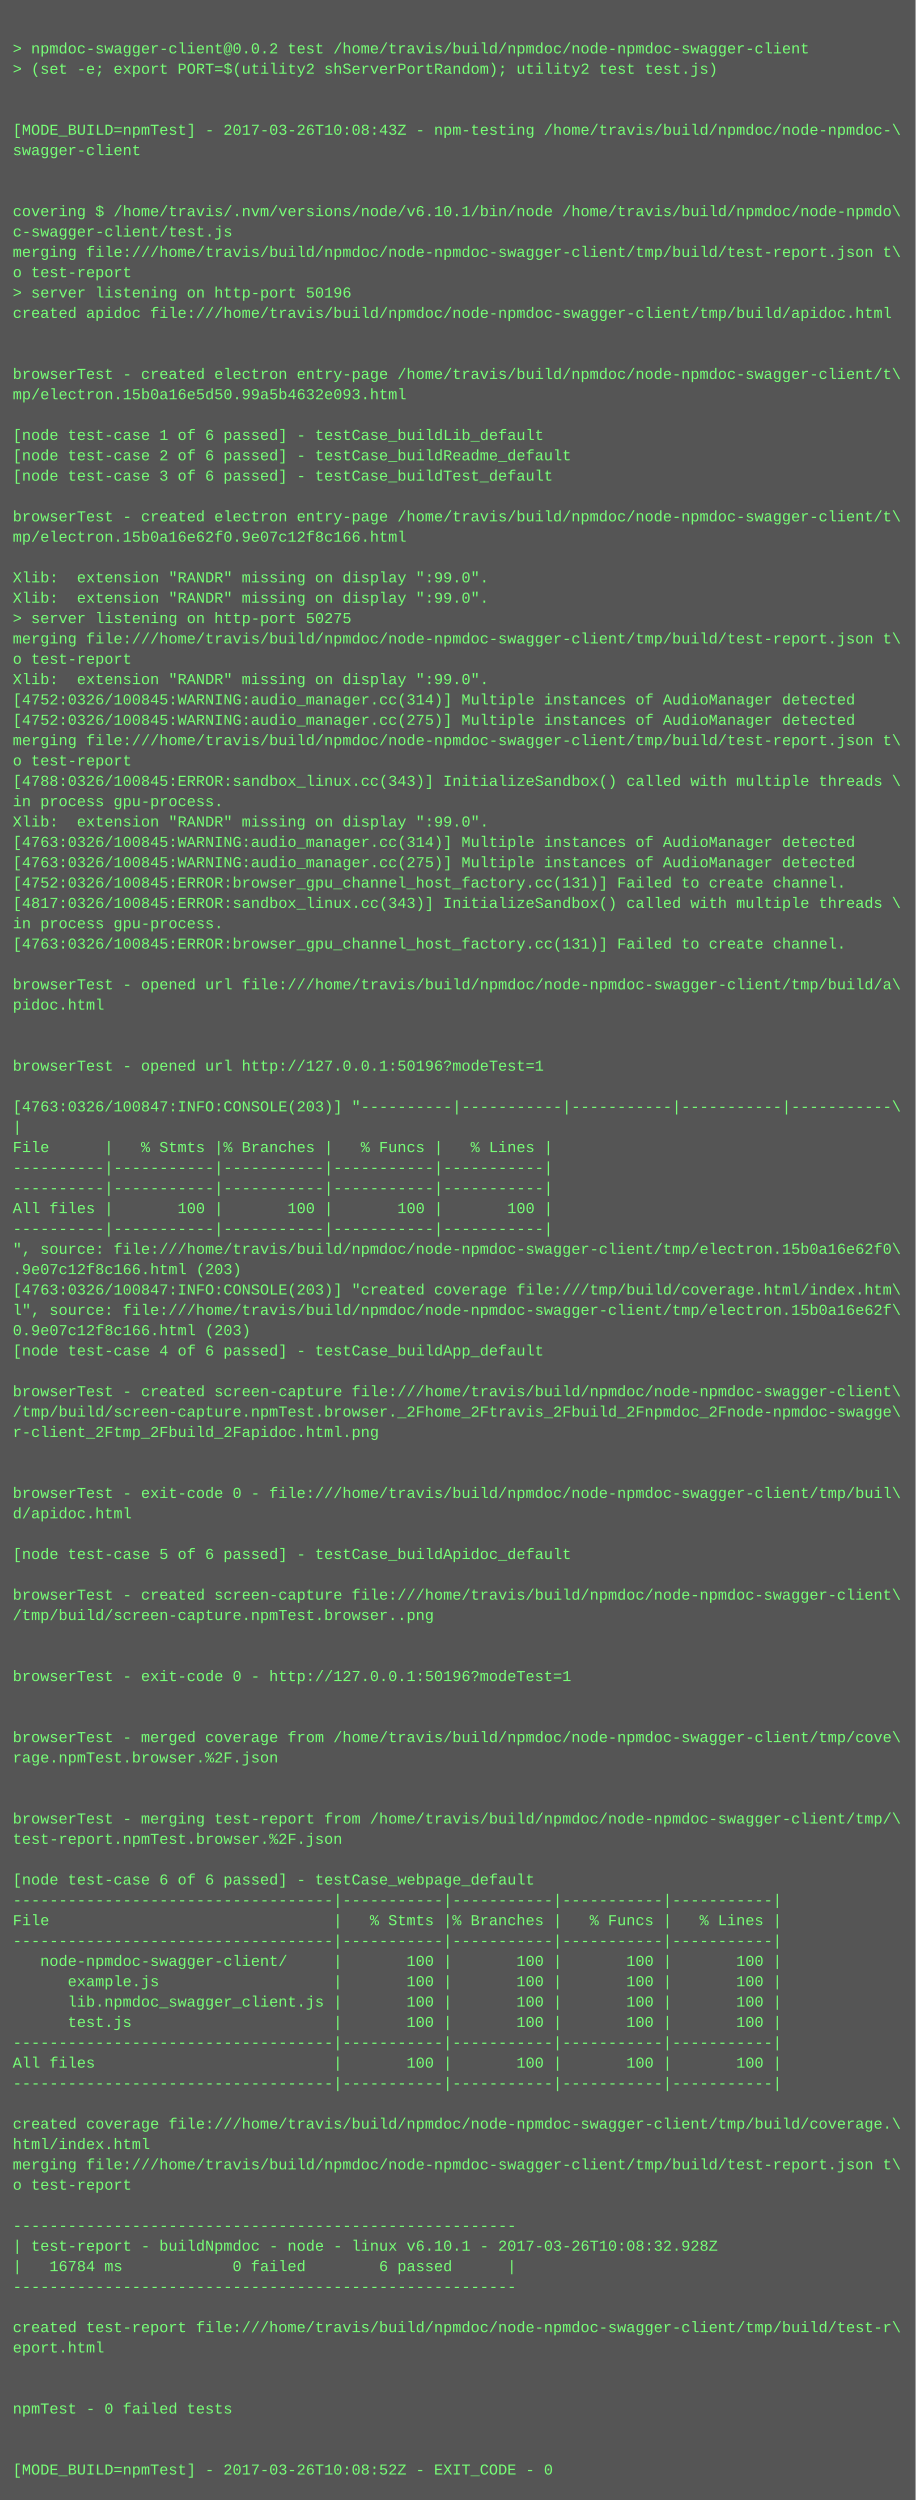
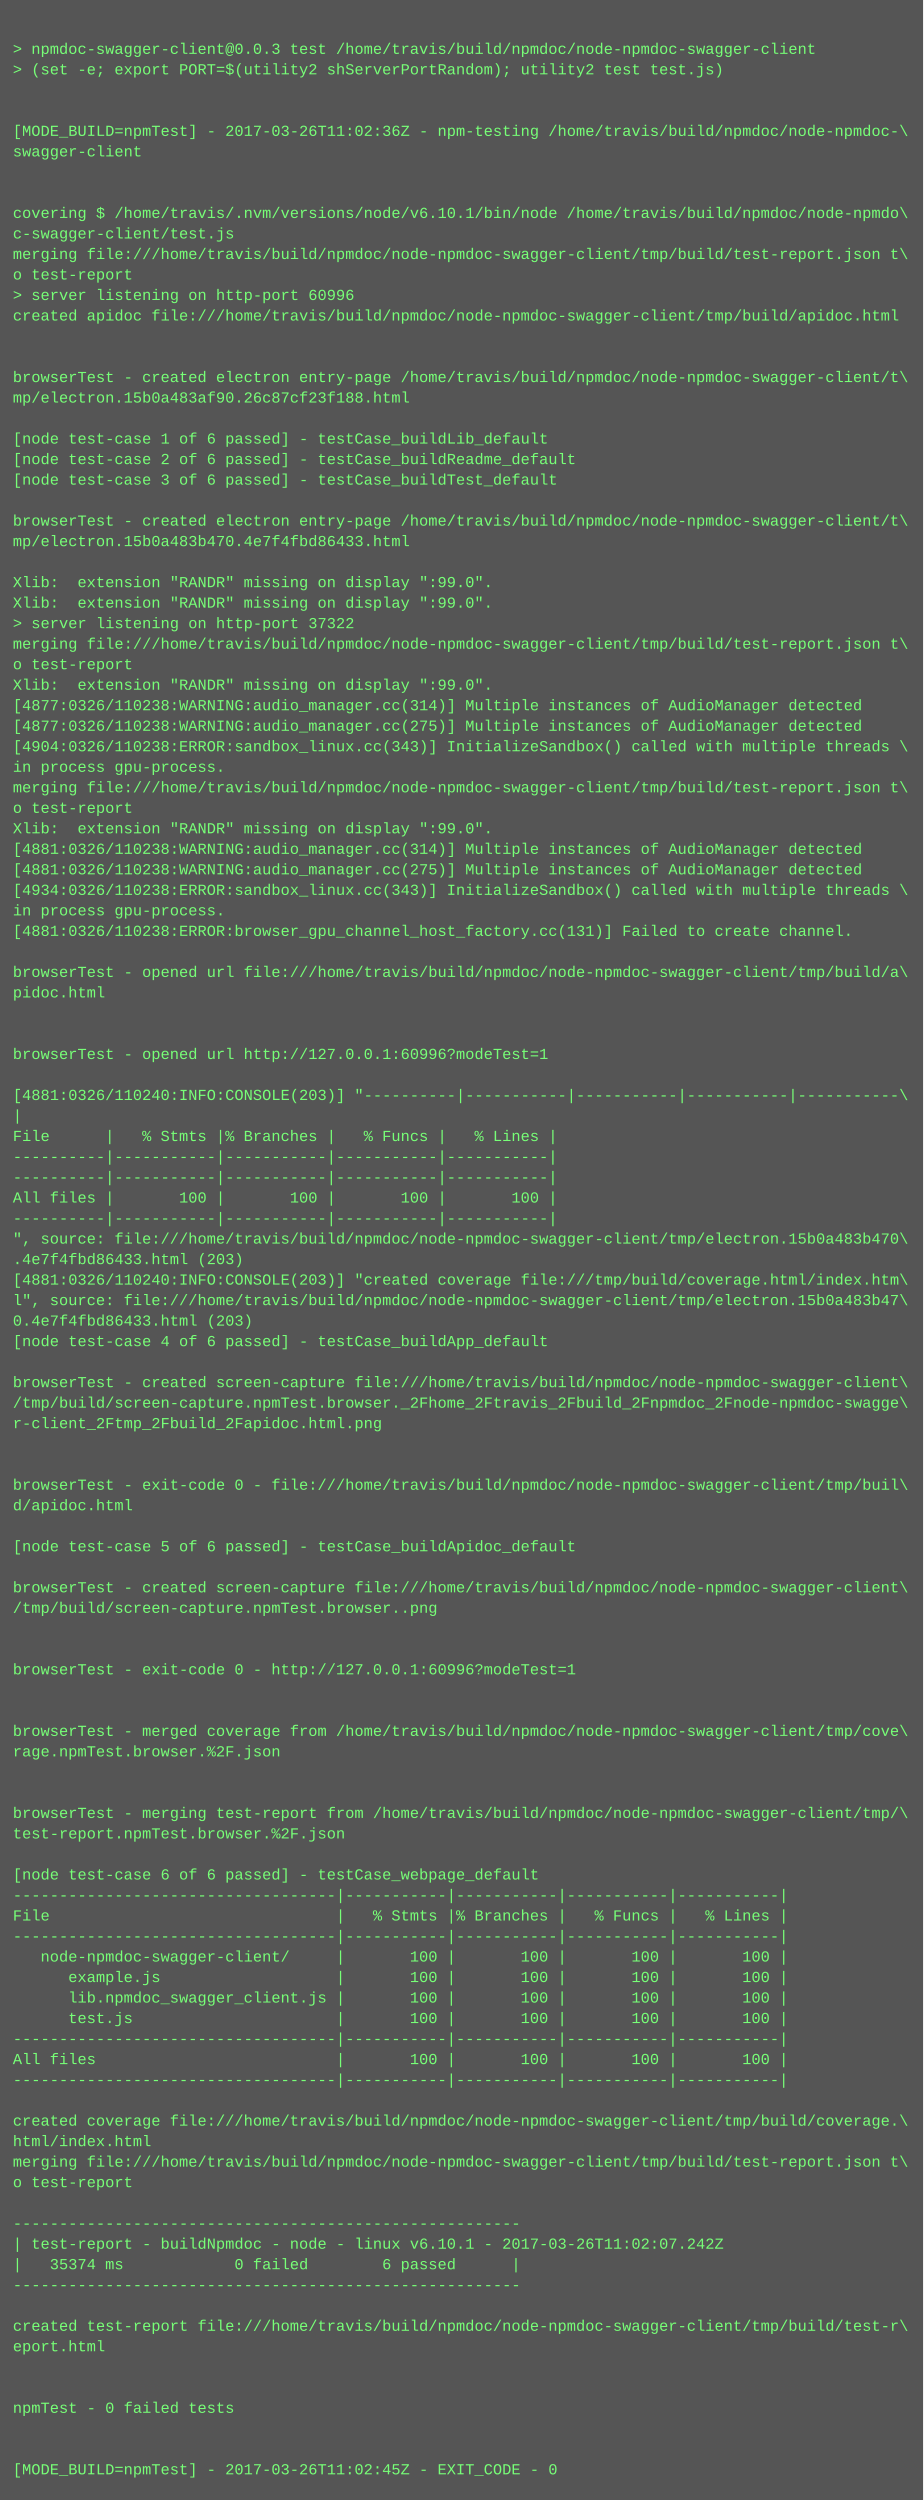
- <svg xmlns="http://www.w3.org/2000/svg" height="1966" width="720">
-   <rect height="1966" fill="#555" width="720" />
+ <svg xmlns="http://www.w3.org/2000/svg" height="1950" width="720">
+   <rect height="1950" fill="#555" width="720" />
  <text fill="#7f7" font-family="Courier New" font-size="12" xml:space="preserve">
    <tspan x="10" y="26" />
-     <tspan x="10" y="42">&gt; npmdoc-swagger-client@0.0.2 test /home/travis/build/npmdoc/node-npmdoc-swagger-client</tspan>
+     <tspan x="10" y="42">&gt; npmdoc-swagger-client@0.0.3 test /home/travis/build/npmdoc/node-npmdoc-swagger-client</tspan>
    <tspan x="10" y="58">&gt; (set -e; export PORT=$(utility2 shServerPortRandom); utility2 test test.js)</tspan>
    <tspan x="10" y="74" />
    <tspan x="10" y="90" />
-     <tspan x="10" y="106">[MODE_BUILD=npmTest] - 2017-03-26T10:08:43Z - npm-testing /home/travis/build/npmdoc/node-npmdoc-\</tspan>
+     <tspan x="10" y="106">[MODE_BUILD=npmTest] - 2017-03-26T11:02:36Z - npm-testing /home/travis/build/npmdoc/node-npmdoc-\</tspan>
    <tspan x="10" y="122">swagger-client</tspan>
    <tspan x="10" y="138" />
    <tspan x="10" y="154" />
    <tspan x="10" y="170">covering $ /home/travis/.nvm/versions/node/v6.10.1/bin/node /home/travis/build/npmdoc/node-npmdo\</tspan>
    <tspan x="10" y="186">c-swagger-client/test.js</tspan>
    <tspan x="10" y="202">merging file:///home/travis/build/npmdoc/node-npmdoc-swagger-client/tmp/build/test-report.json t\</tspan>
    <tspan x="10" y="218">o test-report</tspan>
-     <tspan x="10" y="234">&gt; server listening on http-port 50196</tspan>
+     <tspan x="10" y="234">&gt; server listening on http-port 60996</tspan>
    <tspan x="10" y="250">created apidoc file:///home/travis/build/npmdoc/node-npmdoc-swagger-client/tmp/build/apidoc.html</tspan>
    <tspan x="10" y="266" />
    <tspan x="10" y="282" />
    <tspan x="10" y="298">browserTest - created electron entry-page /home/travis/build/npmdoc/node-npmdoc-swagger-client/t\</tspan>
-     <tspan x="10" y="314">mp/electron.15b0a16e5d50.99a5b4632e093.html</tspan>
+     <tspan x="10" y="314">mp/electron.15b0a483af90.26c87cf23f188.html</tspan>
    <tspan x="10" y="330" />
    <tspan x="10" y="346">[node test-case 1 of 6 passed] - testCase_buildLib_default</tspan>
    <tspan x="10" y="362">[node test-case 2 of 6 passed] - testCase_buildReadme_default</tspan>
    <tspan x="10" y="378">[node test-case 3 of 6 passed] - testCase_buildTest_default</tspan>
    <tspan x="10" y="394" />
    <tspan x="10" y="410">browserTest - created electron entry-page /home/travis/build/npmdoc/node-npmdoc-swagger-client/t\</tspan>
-     <tspan x="10" y="426">mp/electron.15b0a16e62f0.9e07c12f8c166.html</tspan>
+     <tspan x="10" y="426">mp/electron.15b0a483b470.4e7f4fbd86433.html</tspan>
    <tspan x="10" y="442" />
    <tspan x="10" y="458">Xlib:  extension "RANDR" missing on display ":99.0".</tspan>
    <tspan x="10" y="474">Xlib:  extension "RANDR" missing on display ":99.0".</tspan>
-     <tspan x="10" y="490">&gt; server listening on http-port 50275</tspan>
+     <tspan x="10" y="490">&gt; server listening on http-port 37322</tspan>
    <tspan x="10" y="506">merging file:///home/travis/build/npmdoc/node-npmdoc-swagger-client/tmp/build/test-report.json t\</tspan>
    <tspan x="10" y="522">o test-report</tspan>
    <tspan x="10" y="538">Xlib:  extension "RANDR" missing on display ":99.0".</tspan>
-     <tspan x="10" y="554">[4752:0326/100845:WARNING:audio_manager.cc(314)] Multiple instances of AudioManager detected</tspan>
-     <tspan x="10" y="570">[4752:0326/100845:WARNING:audio_manager.cc(275)] Multiple instances of AudioManager detected</tspan>
-     <tspan x="10" y="586">merging file:///home/travis/build/npmdoc/node-npmdoc-swagger-client/tmp/build/test-report.json t\</tspan>
-     <tspan x="10" y="602">o test-report</tspan>
-     <tspan x="10" y="618">[4788:0326/100845:ERROR:sandbox_linux.cc(343)] InitializeSandbox() called with multiple threads \</tspan>
-     <tspan x="10" y="634">in process gpu-process. </tspan>
+     <tspan x="10" y="554">[4877:0326/110238:WARNING:audio_manager.cc(314)] Multiple instances of AudioManager detected</tspan>
+     <tspan x="10" y="570">[4877:0326/110238:WARNING:audio_manager.cc(275)] Multiple instances of AudioManager detected</tspan>
+     <tspan x="10" y="586">[4904:0326/110238:ERROR:sandbox_linux.cc(343)] InitializeSandbox() called with multiple threads \</tspan>
+     <tspan x="10" y="602">in process gpu-process. </tspan>
+     <tspan x="10" y="618">merging file:///home/travis/build/npmdoc/node-npmdoc-swagger-client/tmp/build/test-report.json t\</tspan>
+     <tspan x="10" y="634">o test-report</tspan>
    <tspan x="10" y="650">Xlib:  extension "RANDR" missing on display ":99.0".</tspan>
-     <tspan x="10" y="666">[4763:0326/100845:WARNING:audio_manager.cc(314)] Multiple instances of AudioManager detected</tspan>
-     <tspan x="10" y="682">[4763:0326/100845:WARNING:audio_manager.cc(275)] Multiple instances of AudioManager detected</tspan>
-     <tspan x="10" y="698">[4752:0326/100845:ERROR:browser_gpu_channel_host_factory.cc(131)] Failed to create channel.</tspan>
-     <tspan x="10" y="714">[4817:0326/100845:ERROR:sandbox_linux.cc(343)] InitializeSandbox() called with multiple threads \</tspan>
-     <tspan x="10" y="730">in process gpu-process. </tspan>
-     <tspan x="10" y="746">[4763:0326/100845:ERROR:browser_gpu_channel_host_factory.cc(131)] Failed to create channel.</tspan>
-     <tspan x="10" y="762" />
-     <tspan x="10" y="778">browserTest - opened url file:///home/travis/build/npmdoc/node-npmdoc-swagger-client/tmp/build/a\</tspan>
-     <tspan x="10" y="794">pidoc.html</tspan>
+     <tspan x="10" y="666">[4881:0326/110238:WARNING:audio_manager.cc(314)] Multiple instances of AudioManager detected</tspan>
+     <tspan x="10" y="682">[4881:0326/110238:WARNING:audio_manager.cc(275)] Multiple instances of AudioManager detected</tspan>
+     <tspan x="10" y="698">[4934:0326/110238:ERROR:sandbox_linux.cc(343)] InitializeSandbox() called with multiple threads \</tspan>
+     <tspan x="10" y="714">in process gpu-process. </tspan>
+     <tspan x="10" y="730">[4881:0326/110238:ERROR:browser_gpu_channel_host_factory.cc(131)] Failed to create channel.</tspan>
+     <tspan x="10" y="746" />
+     <tspan x="10" y="762">browserTest - opened url file:///home/travis/build/npmdoc/node-npmdoc-swagger-client/tmp/build/a\</tspan>
+     <tspan x="10" y="778">pidoc.html</tspan>
+     <tspan x="10" y="794" />
    <tspan x="10" y="810" />
-     <tspan x="10" y="826" />
-     <tspan x="10" y="842">browserTest - opened url http://127.0.0.1:50196?modeTest=1</tspan>
-     <tspan x="10" y="858" />
-     <tspan x="10" y="874">[4763:0326/100847:INFO:CONSOLE(203)] "----------|-----------|-----------|-----------|-----------\</tspan>
-     <tspan x="10" y="890">|</tspan>
-     <tspan x="10" y="906">File      |   % Stmts |% Branches |   % Funcs |   % Lines |</tspan>
+     <tspan x="10" y="826">browserTest - opened url http://127.0.0.1:60996?modeTest=1</tspan>
+     <tspan x="10" y="842" />
+     <tspan x="10" y="858">[4881:0326/110240:INFO:CONSOLE(203)] "----------|-----------|-----------|-----------|-----------\</tspan>
+     <tspan x="10" y="874">|</tspan>
+     <tspan x="10" y="890">File      |   % Stmts |% Branches |   % Funcs |   % Lines |</tspan>
+     <tspan x="10" y="906">----------|-----------|-----------|-----------|-----------|</tspan>
    <tspan x="10" y="922">----------|-----------|-----------|-----------|-----------|</tspan>
-     <tspan x="10" y="938">----------|-----------|-----------|-----------|-----------|</tspan>
-     <tspan x="10" y="954">All files |       100 |       100 |       100 |       100 |</tspan>
-     <tspan x="10" y="970">----------|-----------|-----------|-----------|-----------|</tspan>
-     <tspan x="10" y="986">", source: file:///home/travis/build/npmdoc/node-npmdoc-swagger-client/tmp/electron.15b0a16e62f0\</tspan>
-     <tspan x="10" y="1002">.9e07c12f8c166.html (203)</tspan>
-     <tspan x="10" y="1018">[4763:0326/100847:INFO:CONSOLE(203)] "created coverage file:///tmp/build/coverage.html/index.htm\</tspan>
-     <tspan x="10" y="1034">l", source: file:///home/travis/build/npmdoc/node-npmdoc-swagger-client/tmp/electron.15b0a16e62f\</tspan>
-     <tspan x="10" y="1050">0.9e07c12f8c166.html (203)</tspan>
-     <tspan x="10" y="1066">[node test-case 4 of 6 passed] - testCase_buildApp_default</tspan>
-     <tspan x="10" y="1082" />
-     <tspan x="10" y="1098">browserTest - created screen-capture file:///home/travis/build/npmdoc/node-npmdoc-swagger-client\</tspan>
-     <tspan x="10" y="1114">/tmp/build/screen-capture.npmTest.browser._2Fhome_2Ftravis_2Fbuild_2Fnpmdoc_2Fnode-npmdoc-swagge\</tspan>
-     <tspan x="10" y="1130">r-client_2Ftmp_2Fbuild_2Fapidoc.html.png</tspan>
+     <tspan x="10" y="938">All files |       100 |       100 |       100 |       100 |</tspan>
+     <tspan x="10" y="954">----------|-----------|-----------|-----------|-----------|</tspan>
+     <tspan x="10" y="970">", source: file:///home/travis/build/npmdoc/node-npmdoc-swagger-client/tmp/electron.15b0a483b470\</tspan>
+     <tspan x="10" y="986">.4e7f4fbd86433.html (203)</tspan>
+     <tspan x="10" y="1002">[4881:0326/110240:INFO:CONSOLE(203)] "created coverage file:///tmp/build/coverage.html/index.htm\</tspan>
+     <tspan x="10" y="1018">l", source: file:///home/travis/build/npmdoc/node-npmdoc-swagger-client/tmp/electron.15b0a483b47\</tspan>
+     <tspan x="10" y="1034">0.4e7f4fbd86433.html (203)</tspan>
+     <tspan x="10" y="1050">[node test-case 4 of 6 passed] - testCase_buildApp_default</tspan>
+     <tspan x="10" y="1066" />
+     <tspan x="10" y="1082">browserTest - created screen-capture file:///home/travis/build/npmdoc/node-npmdoc-swagger-client\</tspan>
+     <tspan x="10" y="1098">/tmp/build/screen-capture.npmTest.browser._2Fhome_2Ftravis_2Fbuild_2Fnpmdoc_2Fnode-npmdoc-swagge\</tspan>
+     <tspan x="10" y="1114">r-client_2Ftmp_2Fbuild_2Fapidoc.html.png</tspan>
+     <tspan x="10" y="1130" />
    <tspan x="10" y="1146" />
-     <tspan x="10" y="1162" />
-     <tspan x="10" y="1178">browserTest - exit-code 0 - file:///home/travis/build/npmdoc/node-npmdoc-swagger-client/tmp/buil\</tspan>
-     <tspan x="10" y="1194">d/apidoc.html</tspan>
-     <tspan x="10" y="1210" />
-     <tspan x="10" y="1226">[node test-case 5 of 6 passed] - testCase_buildApidoc_default</tspan>
-     <tspan x="10" y="1242" />
-     <tspan x="10" y="1258">browserTest - created screen-capture file:///home/travis/build/npmdoc/node-npmdoc-swagger-client\</tspan>
-     <tspan x="10" y="1274">/tmp/build/screen-capture.npmTest.browser..png</tspan>
+     <tspan x="10" y="1162">browserTest - exit-code 0 - file:///home/travis/build/npmdoc/node-npmdoc-swagger-client/tmp/buil\</tspan>
+     <tspan x="10" y="1178">d/apidoc.html</tspan>
+     <tspan x="10" y="1194" />
+     <tspan x="10" y="1210">[node test-case 5 of 6 passed] - testCase_buildApidoc_default</tspan>
+     <tspan x="10" y="1226" />
+     <tspan x="10" y="1242">browserTest - created screen-capture file:///home/travis/build/npmdoc/node-npmdoc-swagger-client\</tspan>
+     <tspan x="10" y="1258">/tmp/build/screen-capture.npmTest.browser..png</tspan>
+     <tspan x="10" y="1274" />
    <tspan x="10" y="1290" />
-     <tspan x="10" y="1306" />
-     <tspan x="10" y="1322">browserTest - exit-code 0 - http://127.0.0.1:50196?modeTest=1</tspan>
+     <tspan x="10" y="1306">browserTest - exit-code 0 - http://127.0.0.1:60996?modeTest=1</tspan>
+     <tspan x="10" y="1322" />
    <tspan x="10" y="1338" />
-     <tspan x="10" y="1354" />
-     <tspan x="10" y="1370">browserTest - merged coverage from /home/travis/build/npmdoc/node-npmdoc-swagger-client/tmp/cove\</tspan>
-     <tspan x="10" y="1386">rage.npmTest.browser.%2F.json</tspan>
+     <tspan x="10" y="1354">browserTest - merged coverage from /home/travis/build/npmdoc/node-npmdoc-swagger-client/tmp/cove\</tspan>
+     <tspan x="10" y="1370">rage.npmTest.browser.%2F.json</tspan>
+     <tspan x="10" y="1386" />
    <tspan x="10" y="1402" />
-     <tspan x="10" y="1418" />
-     <tspan x="10" y="1434">browserTest - merging test-report from /home/travis/build/npmdoc/node-npmdoc-swagger-client/tmp/\</tspan>
-     <tspan x="10" y="1450">test-report.npmTest.browser.%2F.json</tspan>
-     <tspan x="10" y="1466" />
-     <tspan x="10" y="1482">[node test-case 6 of 6 passed] - testCase_webpage_default</tspan>
-     <tspan x="10" y="1498">-----------------------------------|-----------|-----------|-----------|-----------|</tspan>
-     <tspan x="10" y="1514">File                               |   % Stmts |% Branches |   % Funcs |   % Lines |</tspan>
-     <tspan x="10" y="1530">-----------------------------------|-----------|-----------|-----------|-----------|</tspan>
-     <tspan x="10" y="1546">   node-npmdoc-swagger-client/     |       100 |       100 |       100 |       100 |</tspan>
-     <tspan x="10" y="1562">      example.js                   |       100 |       100 |       100 |       100 |</tspan>
-     <tspan x="10" y="1578">      lib.npmdoc_swagger_client.js |       100 |       100 |       100 |       100 |</tspan>
-     <tspan x="10" y="1594">      test.js                      |       100 |       100 |       100 |       100 |</tspan>
-     <tspan x="10" y="1610">-----------------------------------|-----------|-----------|-----------|-----------|</tspan>
-     <tspan x="10" y="1626">All files                          |       100 |       100 |       100 |       100 |</tspan>
-     <tspan x="10" y="1642">-----------------------------------|-----------|-----------|-----------|-----------|</tspan>
-     <tspan x="10" y="1658" />
-     <tspan x="10" y="1674">created coverage file:///home/travis/build/npmdoc/node-npmdoc-swagger-client/tmp/build/coverage.\</tspan>
-     <tspan x="10" y="1690">html/index.html</tspan>
-     <tspan x="10" y="1706">merging file:///home/travis/build/npmdoc/node-npmdoc-swagger-client/tmp/build/test-report.json t\</tspan>
-     <tspan x="10" y="1722">o test-report</tspan>
-     <tspan x="10" y="1738" />
-     <tspan x="10" y="1754">-------------------------------------------------------</tspan>
-     <tspan x="10" y="1770">| test-report - buildNpmdoc - node - linux v6.10.1 - 2017-03-26T10:08:32.928Z</tspan>
-     <tspan x="10" y="1786">|   16784 ms            0 failed        6 passed      |</tspan>
-     <tspan x="10" y="1802">-------------------------------------------------------</tspan>
-     <tspan x="10" y="1818" />
-     <tspan x="10" y="1834">created test-report file:///home/travis/build/npmdoc/node-npmdoc-swagger-client/tmp/build/test-r\</tspan>
-     <tspan x="10" y="1850">eport.html</tspan>
+     <tspan x="10" y="1418">browserTest - merging test-report from /home/travis/build/npmdoc/node-npmdoc-swagger-client/tmp/\</tspan>
+     <tspan x="10" y="1434">test-report.npmTest.browser.%2F.json</tspan>
+     <tspan x="10" y="1450" />
+     <tspan x="10" y="1466">[node test-case 6 of 6 passed] - testCase_webpage_default</tspan>
+     <tspan x="10" y="1482">-----------------------------------|-----------|-----------|-----------|-----------|</tspan>
+     <tspan x="10" y="1498">File                               |   % Stmts |% Branches |   % Funcs |   % Lines |</tspan>
+     <tspan x="10" y="1514">-----------------------------------|-----------|-----------|-----------|-----------|</tspan>
+     <tspan x="10" y="1530">   node-npmdoc-swagger-client/     |       100 |       100 |       100 |       100 |</tspan>
+     <tspan x="10" y="1546">      example.js                   |       100 |       100 |       100 |       100 |</tspan>
+     <tspan x="10" y="1562">      lib.npmdoc_swagger_client.js |       100 |       100 |       100 |       100 |</tspan>
+     <tspan x="10" y="1578">      test.js                      |       100 |       100 |       100 |       100 |</tspan>
+     <tspan x="10" y="1594">-----------------------------------|-----------|-----------|-----------|-----------|</tspan>
+     <tspan x="10" y="1610">All files                          |       100 |       100 |       100 |       100 |</tspan>
+     <tspan x="10" y="1626">-----------------------------------|-----------|-----------|-----------|-----------|</tspan>
+     <tspan x="10" y="1642" />
+     <tspan x="10" y="1658">created coverage file:///home/travis/build/npmdoc/node-npmdoc-swagger-client/tmp/build/coverage.\</tspan>
+     <tspan x="10" y="1674">html/index.html</tspan>
+     <tspan x="10" y="1690">merging file:///home/travis/build/npmdoc/node-npmdoc-swagger-client/tmp/build/test-report.json t\</tspan>
+     <tspan x="10" y="1706">o test-report</tspan>
+     <tspan x="10" y="1722" />
+     <tspan x="10" y="1738">-------------------------------------------------------</tspan>
+     <tspan x="10" y="1754">| test-report - buildNpmdoc - node - linux v6.10.1 - 2017-03-26T11:02:07.242Z</tspan>
+     <tspan x="10" y="1770">|   35374 ms            0 failed        6 passed      |</tspan>
+     <tspan x="10" y="1786">-------------------------------------------------------</tspan>
+     <tspan x="10" y="1802" />
+     <tspan x="10" y="1818">created test-report file:///home/travis/build/npmdoc/node-npmdoc-swagger-client/tmp/build/test-r\</tspan>
+     <tspan x="10" y="1834">eport.html</tspan>
+     <tspan x="10" y="1850" />
    <tspan x="10" y="1866" />
-     <tspan x="10" y="1882" />
-     <tspan x="10" y="1898">npmTest - 0 failed tests</tspan>
+     <tspan x="10" y="1882">npmTest - 0 failed tests</tspan>
+     <tspan x="10" y="1898" />
    <tspan x="10" y="1914" />
-     <tspan x="10" y="1930" />
-     <tspan x="10" y="1946">[MODE_BUILD=npmTest] - 2017-03-26T10:08:52Z - EXIT_CODE - 0</tspan>
+     <tspan x="10" y="1930">[MODE_BUILD=npmTest] - 2017-03-26T11:02:45Z - EXIT_CODE - 0</tspan>
  </text>
</svg>
